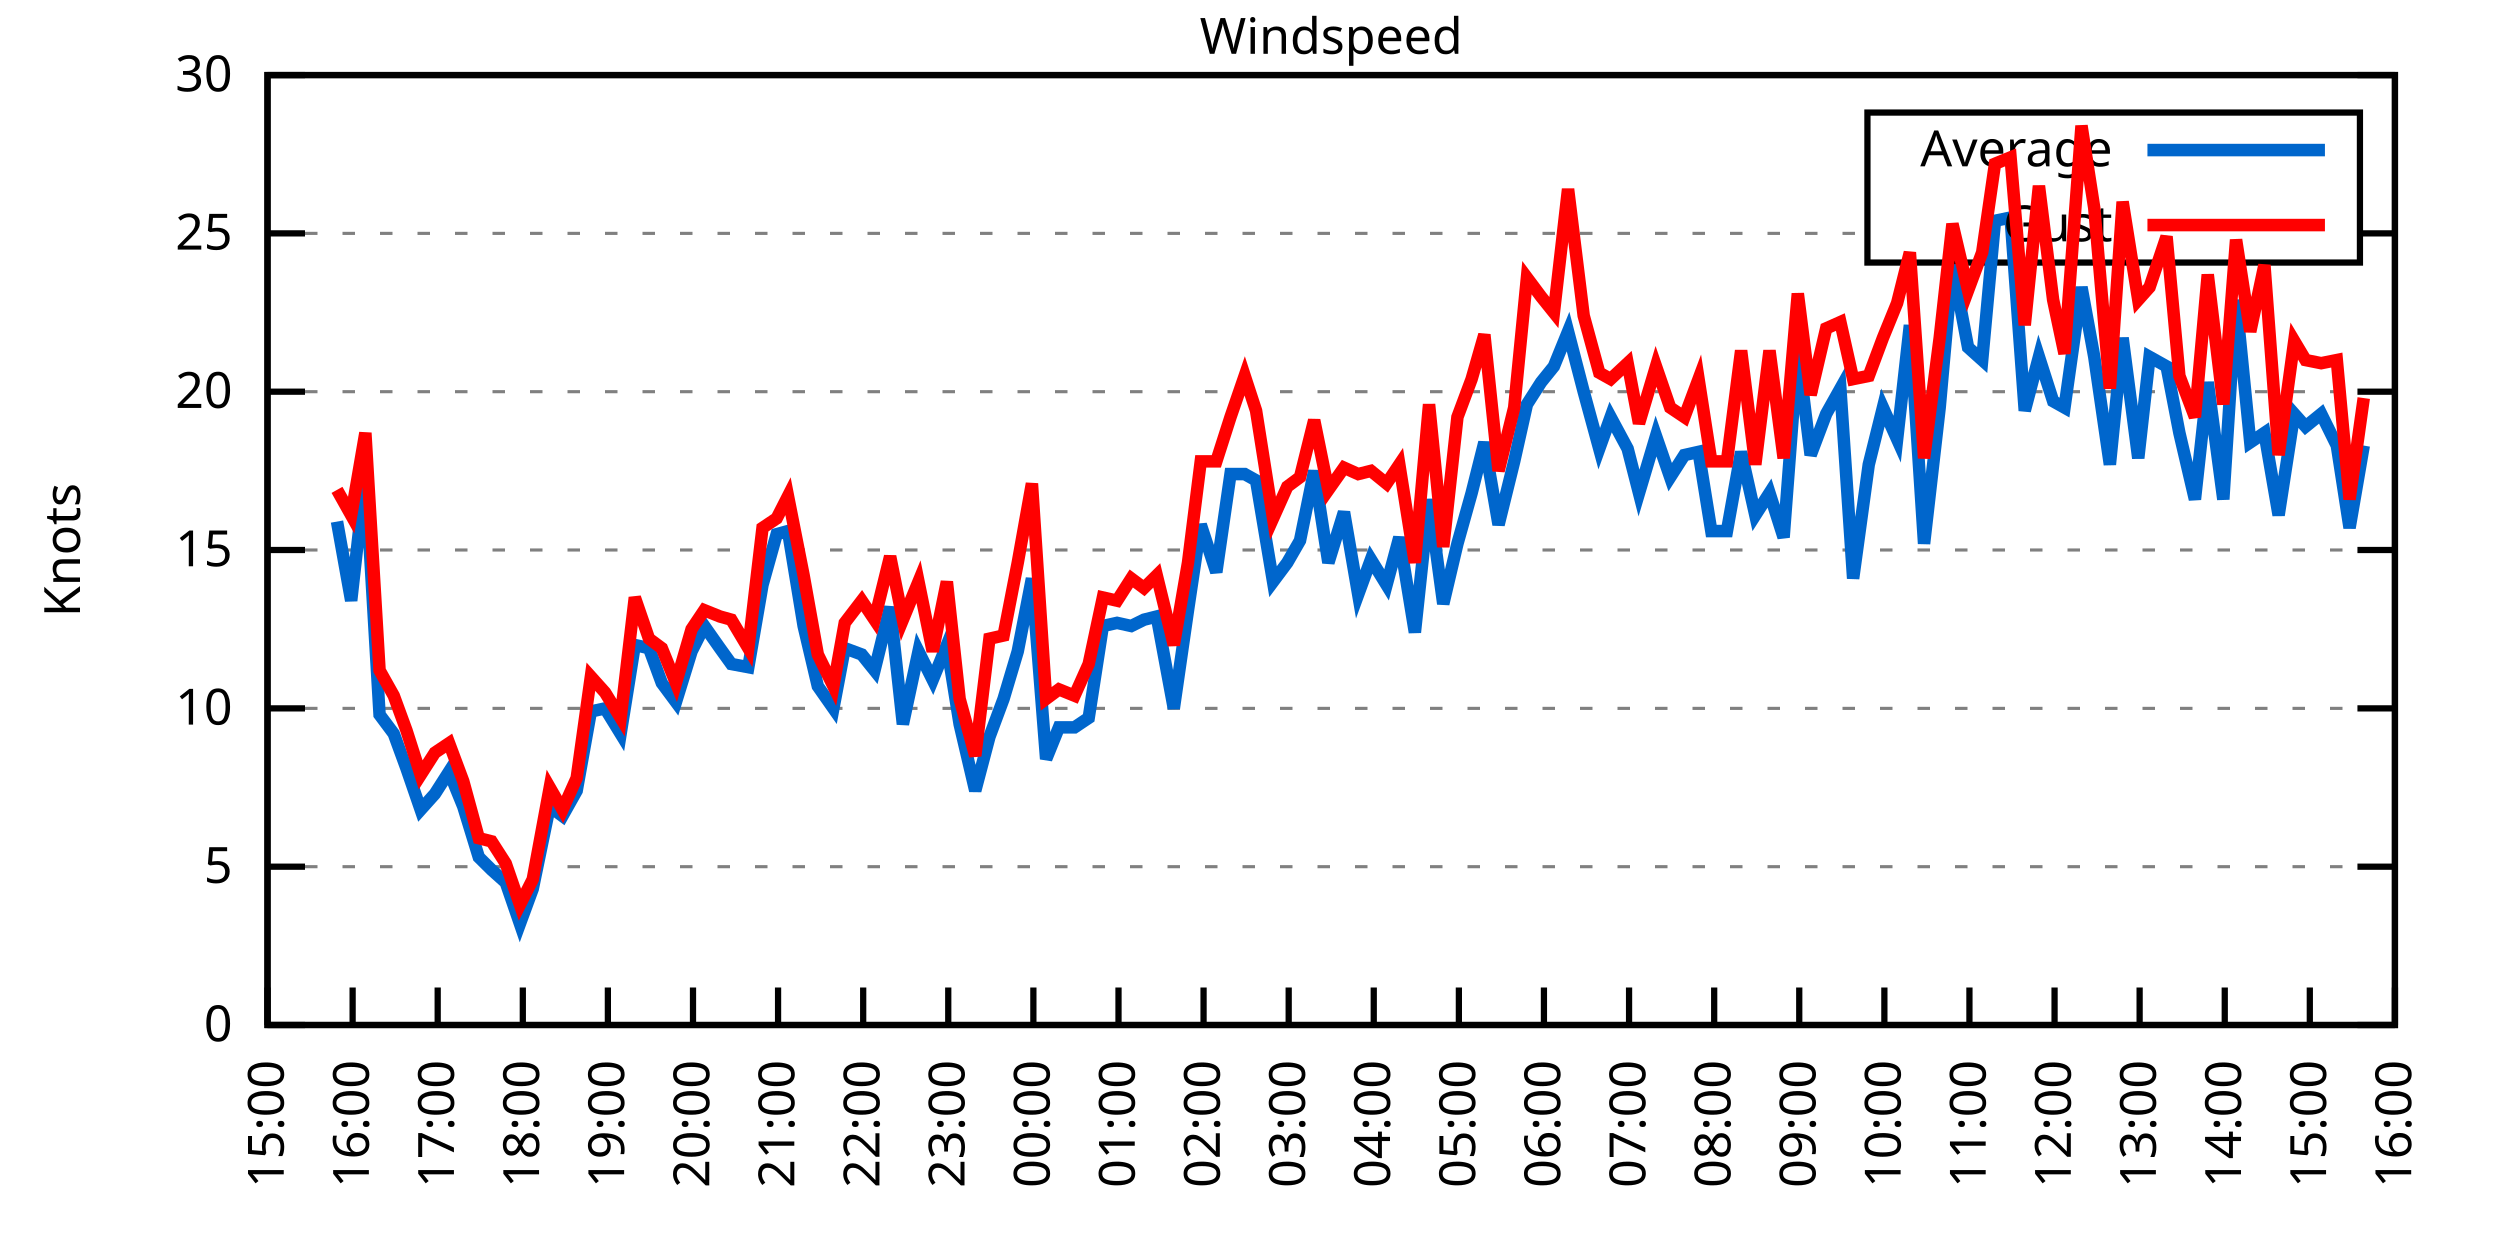
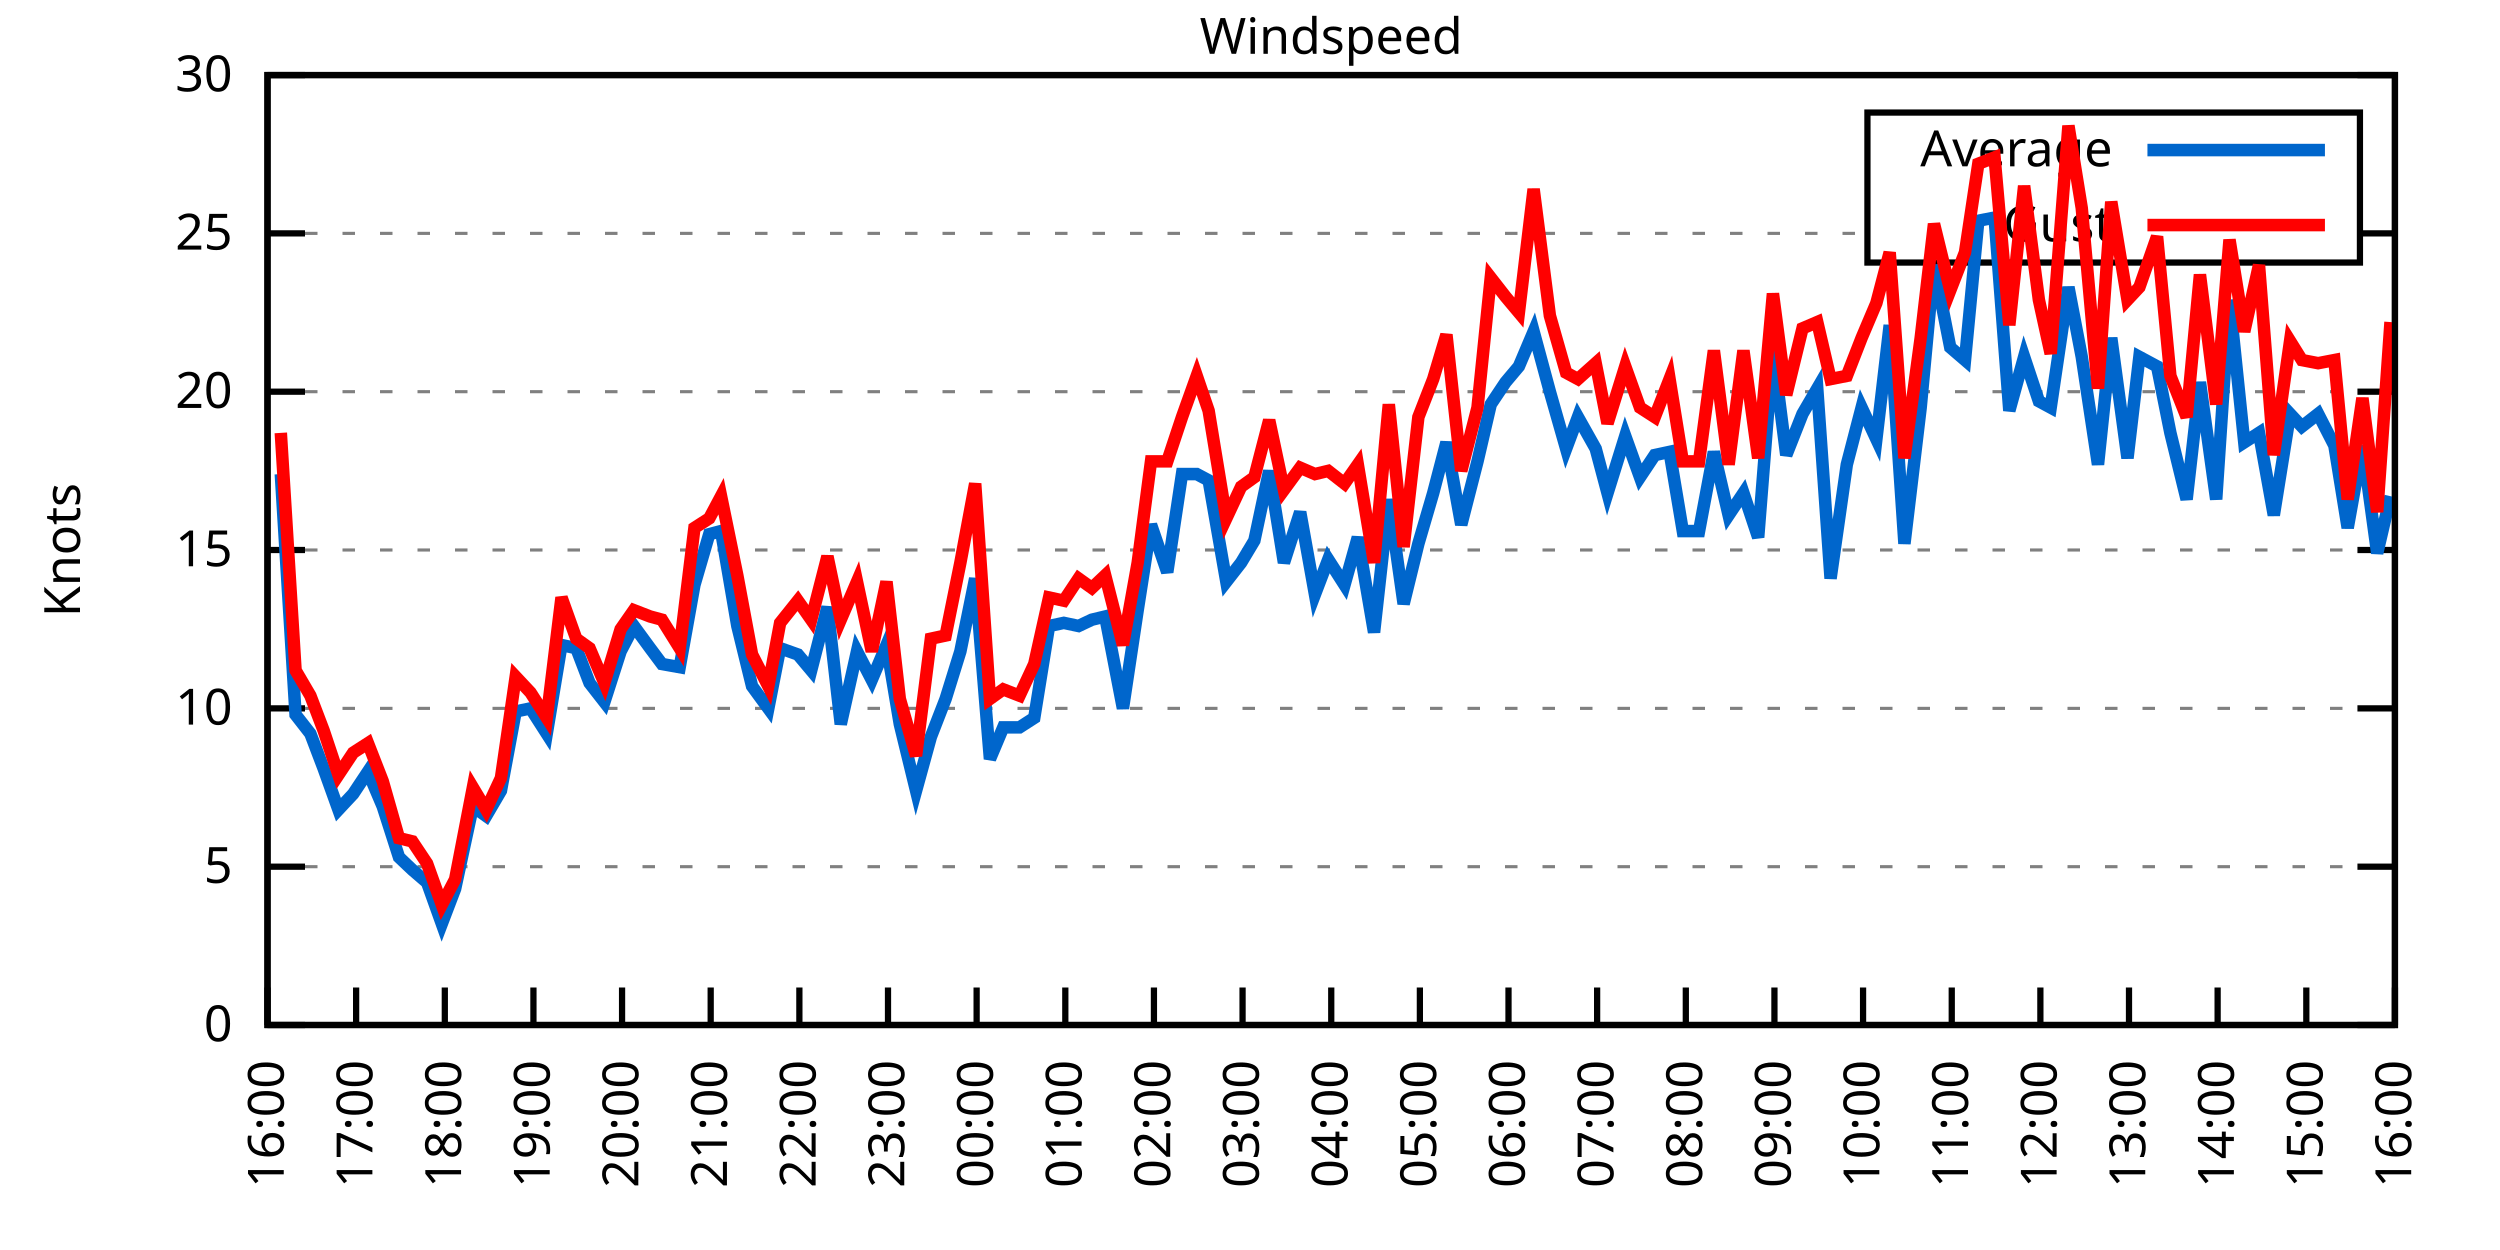
<svg xmlns="http://www.w3.org/2000/svg" xmlns:xlink="http://www.w3.org/1999/xlink" width="400" height="200" viewBox="0 0 400 200">
  <g id="gnuplot_canvas">
    <rect x="0" y="0" width="400" height="200" fill="none" />
    <defs>
      <circle id="gpDot" r="0.5" stroke-width="0.5" stroke="currentColor" />
      <path id="gpPt0" stroke-width="0.333" stroke="currentColor" d="M-1,0 h2 M0,-1 v2" />
      <path id="gpPt1" stroke-width="0.333" stroke="currentColor" d="M-1,-1 L1,1 M1,-1 L-1,1" />
      <path id="gpPt2" stroke-width="0.333" stroke="currentColor" d="M-1,0 L1,0 M0,-1 L0,1 M-1,-1 L1,1 M-1,1 L1,-1" />
      <rect id="gpPt3" stroke-width="0.333" stroke="currentColor" x="-1" y="-1" width="2" height="2" />
      <rect id="gpPt4" stroke-width="0.333" stroke="currentColor" fill="currentColor" x="-1" y="-1" width="2" height="2" />
      <circle id="gpPt5" stroke-width="0.333" stroke="currentColor" cx="0" cy="0" r="1" />
      <use xlink:href="#gpPt5" id="gpPt6" fill="currentColor" stroke="none" />
      <path id="gpPt7" stroke-width="0.333" stroke="currentColor" d="M0,-1.33 L-1.33,0.67 L1.33,0.67 z" />
      <use xlink:href="#gpPt7" id="gpPt8" fill="currentColor" stroke="none" />
      <use xlink:href="#gpPt7" id="gpPt9" stroke="currentColor" transform="rotate(180)" />
      <use xlink:href="#gpPt9" id="gpPt10" fill="currentColor" stroke="none" />
      <use xlink:href="#gpPt3" id="gpPt11" stroke="currentColor" transform="rotate(45)" />
      <use xlink:href="#gpPt11" id="gpPt12" fill="currentColor" stroke="none" />
      <path id="gpPt13" stroke-width="0.333" stroke="currentColor" d="M0,1.330 L1.265,0.411 L0.782,-1.067 L-0.782,-1.076 L-1.265,0.411 z" />
      <use xlink:href="#gpPt13" id="gpPt14" fill="currentColor" stroke="none" />
      <filter id="textbox" filterUnits="objectBoundingBox" x="0" y="0" height="1" width="1">
        <feFlood flood-color="white" flood-opacity="1" result="bgnd" />
        <feComposite in="SourceGraphic" in2="bgnd" operator="atop" />
      </filter>
      <filter id="greybox" filterUnits="objectBoundingBox" x="0" y="0" height="1" width="1">
        <feFlood flood-color="lightgrey" flood-opacity="1" result="grey" />
        <feComposite in="SourceGraphic" in2="grey" operator="atop" />
      </filter>
    </defs>
    <g fill="none" color="white" stroke="currentColor" stroke-width="1.00" stroke-linecap="butt" stroke-linejoin="miter">
</g>
    <g fill="none" color="black" stroke="currentColor" stroke-width="1.00" stroke-linecap="butt" stroke-linejoin="miter">
      <g stroke="none" shape-rendering="crispEdges">
        <polygon fill="rgb(255, 255, 255)" points="42.80,164.00 383.18,164.00 383.18,12.02 42.80,12.02 " />
      </g>
    </g>
    <g fill="none" color="black" stroke="currentColor" stroke-width="1.00" stroke-linecap="butt" stroke-linejoin="miter">
</g>
    <g fill="none" color="black" stroke="black" stroke-width="0.50" stroke-linecap="butt" stroke-linejoin="miter">
</g>
    <g fill="none" color="gray" stroke="currentColor" stroke-width="0.50" stroke-linecap="butt" stroke-linejoin="miter">
      <path stroke="gray" stroke-dasharray="2,4" class="gridline" d="M42.80,164.00 L383.19,164.00  " />
    </g>
    <g fill="none" color="gray" stroke="gray" stroke-width="1.00" stroke-linecap="butt" stroke-linejoin="miter">
</g>
    <g fill="none" color="black" stroke="currentColor" stroke-width="1.00" stroke-linecap="butt" stroke-linejoin="miter">
      <path stroke="black" d="M42.80,164.00 L48.80,164.00 M383.19,164.00 L377.19,164.00  " />
      <g transform="translate(37.20,166.60)" stroke="none" fill="black" font-family="Sans" font-size="8.00" text-anchor="end">
        <text>
          <tspan font-family="Sans"> 0</tspan>
        </text>
      </g>
    </g>
    <g fill="none" color="black" stroke="currentColor" stroke-width="1.00" stroke-linecap="butt" stroke-linejoin="miter">
</g>
    <g fill="none" color="black" stroke="black" stroke-width="0.50" stroke-linecap="butt" stroke-linejoin="miter">
</g>
    <g fill="none" color="gray" stroke="currentColor" stroke-width="0.50" stroke-linecap="butt" stroke-linejoin="miter">
      <path stroke="gray" stroke-dasharray="2,4" class="gridline" d="M42.80,138.67 L383.19,138.67  " />
    </g>
    <g fill="none" color="gray" stroke="gray" stroke-width="1.00" stroke-linecap="butt" stroke-linejoin="miter">
</g>
    <g fill="none" color="black" stroke="currentColor" stroke-width="1.00" stroke-linecap="butt" stroke-linejoin="miter">
      <path stroke="black" d="M42.80,138.67 L48.80,138.67 M383.19,138.67 L377.19,138.67  " />
      <g transform="translate(37.20,141.27)" stroke="none" fill="black" font-family="Sans" font-size="8.00" text-anchor="end">
        <text>
          <tspan font-family="Sans"> 5</tspan>
        </text>
      </g>
    </g>
    <g fill="none" color="black" stroke="currentColor" stroke-width="1.00" stroke-linecap="butt" stroke-linejoin="miter">
</g>
    <g fill="none" color="black" stroke="black" stroke-width="0.50" stroke-linecap="butt" stroke-linejoin="miter">
</g>
    <g fill="none" color="gray" stroke="currentColor" stroke-width="0.50" stroke-linecap="butt" stroke-linejoin="miter">
      <path stroke="gray" stroke-dasharray="2,4" class="gridline" d="M42.80,113.34 L383.19,113.34  " />
    </g>
    <g fill="none" color="gray" stroke="gray" stroke-width="1.00" stroke-linecap="butt" stroke-linejoin="miter">
</g>
    <g fill="none" color="black" stroke="currentColor" stroke-width="1.00" stroke-linecap="butt" stroke-linejoin="miter">
      <path stroke="black" d="M42.80,113.34 L48.80,113.34 M383.19,113.34 L377.19,113.34  " />
      <g transform="translate(37.20,115.94)" stroke="none" fill="black" font-family="Sans" font-size="8.00" text-anchor="end">
        <text>
          <tspan font-family="Sans"> 10</tspan>
        </text>
      </g>
    </g>
    <g fill="none" color="black" stroke="currentColor" stroke-width="1.00" stroke-linecap="butt" stroke-linejoin="miter">
</g>
    <g fill="none" color="black" stroke="black" stroke-width="0.50" stroke-linecap="butt" stroke-linejoin="miter">
</g>
    <g fill="none" color="gray" stroke="currentColor" stroke-width="0.50" stroke-linecap="butt" stroke-linejoin="miter">
      <path stroke="gray" stroke-dasharray="2,4" class="gridline" d="M42.80,88.00 L383.19,88.00  " />
    </g>
    <g fill="none" color="gray" stroke="gray" stroke-width="1.00" stroke-linecap="butt" stroke-linejoin="miter">
</g>
    <g fill="none" color="black" stroke="currentColor" stroke-width="1.00" stroke-linecap="butt" stroke-linejoin="miter">
      <path stroke="black" d="M42.80,88.00 L48.80,88.00 M383.19,88.00 L377.19,88.00  " />
      <g transform="translate(37.20,90.60)" stroke="none" fill="black" font-family="Sans" font-size="8.00" text-anchor="end">
        <text>
          <tspan font-family="Sans"> 15</tspan>
        </text>
      </g>
    </g>
    <g fill="none" color="black" stroke="currentColor" stroke-width="1.00" stroke-linecap="butt" stroke-linejoin="miter">
</g>
    <g fill="none" color="black" stroke="black" stroke-width="0.50" stroke-linecap="butt" stroke-linejoin="miter">
</g>
    <g fill="none" color="gray" stroke="currentColor" stroke-width="0.50" stroke-linecap="butt" stroke-linejoin="miter">
      <path stroke="gray" stroke-dasharray="2,4" class="gridline" d="M42.80,62.67 L383.19,62.67  " />
    </g>
    <g fill="none" color="gray" stroke="gray" stroke-width="1.00" stroke-linecap="butt" stroke-linejoin="miter">
</g>
    <g fill="none" color="black" stroke="currentColor" stroke-width="1.00" stroke-linecap="butt" stroke-linejoin="miter">
      <path stroke="black" d="M42.80,62.67 L48.80,62.67 M383.19,62.67 L377.19,62.67  " />
      <g transform="translate(37.20,65.27)" stroke="none" fill="black" font-family="Sans" font-size="8.00" text-anchor="end">
        <text>
          <tspan font-family="Sans"> 20</tspan>
        </text>
      </g>
    </g>
    <g fill="none" color="black" stroke="currentColor" stroke-width="1.00" stroke-linecap="butt" stroke-linejoin="miter">
</g>
    <g fill="none" color="black" stroke="black" stroke-width="0.50" stroke-linecap="butt" stroke-linejoin="miter">
</g>
    <g fill="none" color="gray" stroke="currentColor" stroke-width="0.50" stroke-linecap="butt" stroke-linejoin="miter">
      <path stroke="gray" stroke-dasharray="2,4" class="gridline" d="M42.80,37.34 L298.79,37.34 M377.59,37.34 L383.19,37.34  " />
    </g>
    <g fill="none" color="gray" stroke="gray" stroke-width="1.00" stroke-linecap="butt" stroke-linejoin="miter">
</g>
    <g fill="none" color="black" stroke="currentColor" stroke-width="1.00" stroke-linecap="butt" stroke-linejoin="miter">
      <path stroke="black" d="M42.80,37.34 L48.80,37.34 M383.19,37.34 L377.19,37.34  " />
      <g transform="translate(37.20,39.94)" stroke="none" fill="black" font-family="Sans" font-size="8.00" text-anchor="end">
        <text>
          <tspan font-family="Sans"> 25</tspan>
        </text>
      </g>
    </g>
    <g fill="none" color="black" stroke="currentColor" stroke-width="1.00" stroke-linecap="butt" stroke-linejoin="miter">
</g>
    <g fill="none" color="black" stroke="black" stroke-width="0.50" stroke-linecap="butt" stroke-linejoin="miter">
</g>
    <g fill="none" color="gray" stroke="currentColor" stroke-width="0.50" stroke-linecap="butt" stroke-linejoin="miter">
      <path stroke="gray" stroke-dasharray="2,4" class="gridline" d="M42.80,12.01 L383.19,12.01  " />
    </g>
    <g fill="none" color="gray" stroke="gray" stroke-width="1.00" stroke-linecap="butt" stroke-linejoin="miter">
</g>
    <g fill="none" color="black" stroke="currentColor" stroke-width="1.00" stroke-linecap="butt" stroke-linejoin="miter">
      <path stroke="black" d="M42.80,12.01 L48.80,12.01 M383.19,12.01 L377.19,12.01  " />
      <g transform="translate(37.20,14.61)" stroke="none" fill="black" font-family="Sans" font-size="8.00" text-anchor="end">
        <text>
          <tspan font-family="Sans"> 30</tspan>
        </text>
      </g>
    </g>
    <g fill="none" color="black" stroke="currentColor" stroke-width="1.00" stroke-linecap="butt" stroke-linejoin="miter">
      <path stroke="black" d="M42.80,164.00 L42.80,158.00  " />
      <g transform="translate(45.40,169.60) rotate(270.00)" stroke="none" fill="black" font-family="Sans" font-size="8.00" text-anchor="end">
        <text>
-           <tspan font-family="Sans">15:00</tspan>
-         </text>
-       </g>
-     </g>
-     <g fill="none" color="black" stroke="currentColor" stroke-width="1.00" stroke-linecap="butt" stroke-linejoin="miter">
-       <path stroke="black" d="M56.42,164.00 L56.42,158.00  " />
-       <g transform="translate(59.02,169.60) rotate(270.00)" stroke="none" fill="black" font-family="Sans" font-size="8.00" text-anchor="end">
-         <text>
          <tspan font-family="Sans">16:00</tspan>
        </text>
      </g>
    </g>
    <g fill="none" color="black" stroke="currentColor" stroke-width="1.00" stroke-linecap="butt" stroke-linejoin="miter">
-       <path stroke="black" d="M70.03,164.00 L70.03,158.00  " />
-       <g transform="translate(72.63,169.60) rotate(270.00)" stroke="none" fill="black" font-family="Sans" font-size="8.00" text-anchor="end">
+       <path stroke="black" d="M56.98,164.00 L56.98,158.00  " />
+       <g transform="translate(59.58,169.60) rotate(270.00)" stroke="none" fill="black" font-family="Sans" font-size="8.00" text-anchor="end">
        <text>
          <tspan font-family="Sans">17:00</tspan>
        </text>
      </g>
    </g>
    <g fill="none" color="black" stroke="currentColor" stroke-width="1.00" stroke-linecap="butt" stroke-linejoin="miter">
-       <path stroke="black" d="M83.65,164.00 L83.65,158.00  " />
-       <g transform="translate(86.25,169.60) rotate(270.00)" stroke="none" fill="black" font-family="Sans" font-size="8.00" text-anchor="end">
+       <path stroke="black" d="M71.17,164.00 L71.17,158.00  " />
+       <g transform="translate(73.77,169.60) rotate(270.00)" stroke="none" fill="black" font-family="Sans" font-size="8.00" text-anchor="end">
        <text>
          <tspan font-family="Sans">18:00</tspan>
        </text>
      </g>
    </g>
    <g fill="none" color="black" stroke="currentColor" stroke-width="1.00" stroke-linecap="butt" stroke-linejoin="miter">
-       <path stroke="black" d="M97.26,164.00 L97.26,158.00  " />
-       <g transform="translate(99.86,169.60) rotate(270.00)" stroke="none" fill="black" font-family="Sans" font-size="8.00" text-anchor="end">
+       <path stroke="black" d="M85.35,164.00 L85.35,158.00  " />
+       <g transform="translate(87.95,169.60) rotate(270.00)" stroke="none" fill="black" font-family="Sans" font-size="8.00" text-anchor="end">
        <text>
          <tspan font-family="Sans">19:00</tspan>
        </text>
      </g>
    </g>
    <g fill="none" color="black" stroke="currentColor" stroke-width="1.00" stroke-linecap="butt" stroke-linejoin="miter">
-       <path stroke="black" d="M110.88,164.00 L110.88,158.00  " />
-       <g transform="translate(113.48,169.60) rotate(270.00)" stroke="none" fill="black" font-family="Sans" font-size="8.00" text-anchor="end">
+       <path stroke="black" d="M99.53,164.00 L99.53,158.00  " />
+       <g transform="translate(102.13,169.60) rotate(270.00)" stroke="none" fill="black" font-family="Sans" font-size="8.00" text-anchor="end">
        <text>
          <tspan font-family="Sans">20:00</tspan>
        </text>
      </g>
    </g>
    <g fill="none" color="black" stroke="currentColor" stroke-width="1.00" stroke-linecap="butt" stroke-linejoin="miter">
-       <path stroke="black" d="M124.49,164.00 L124.49,158.00  " />
-       <g transform="translate(127.09,169.60) rotate(270.00)" stroke="none" fill="black" font-family="Sans" font-size="8.00" text-anchor="end">
+       <path stroke="black" d="M113.71,164.00 L113.71,158.00  " />
+       <g transform="translate(116.31,169.60) rotate(270.00)" stroke="none" fill="black" font-family="Sans" font-size="8.00" text-anchor="end">
        <text>
          <tspan font-family="Sans">21:00</tspan>
        </text>
      </g>
    </g>
    <g fill="none" color="black" stroke="currentColor" stroke-width="1.00" stroke-linecap="butt" stroke-linejoin="miter">
-       <path stroke="black" d="M138.11,164.00 L138.11,158.00  " />
-       <g transform="translate(140.71,169.60) rotate(270.00)" stroke="none" fill="black" font-family="Sans" font-size="8.00" text-anchor="end">
+       <path stroke="black" d="M127.90,164.00 L127.90,158.00  " />
+       <g transform="translate(130.50,169.60) rotate(270.00)" stroke="none" fill="black" font-family="Sans" font-size="8.00" text-anchor="end">
        <text>
          <tspan font-family="Sans">22:00</tspan>
        </text>
      </g>
    </g>
    <g fill="none" color="black" stroke="currentColor" stroke-width="1.00" stroke-linecap="butt" stroke-linejoin="miter">
-       <path stroke="black" d="M151.72,164.00 L151.72,158.00  " />
-       <g transform="translate(154.32,169.60) rotate(270.00)" stroke="none" fill="black" font-family="Sans" font-size="8.00" text-anchor="end">
+       <path stroke="black" d="M142.08,164.00 L142.08,158.00  " />
+       <g transform="translate(144.68,169.60) rotate(270.00)" stroke="none" fill="black" font-family="Sans" font-size="8.00" text-anchor="end">
        <text>
          <tspan font-family="Sans">23:00</tspan>
        </text>
      </g>
    </g>
    <g fill="none" color="black" stroke="currentColor" stroke-width="1.00" stroke-linecap="butt" stroke-linejoin="miter">
-       <path stroke="black" d="M165.34,164.00 L165.34,158.00  " />
-       <g transform="translate(167.94,169.60) rotate(270.00)" stroke="none" fill="black" font-family="Sans" font-size="8.00" text-anchor="end">
+       <path stroke="black" d="M156.26,164.00 L156.26,158.00  " />
+       <g transform="translate(158.86,169.60) rotate(270.00)" stroke="none" fill="black" font-family="Sans" font-size="8.00" text-anchor="end">
        <text>
          <tspan font-family="Sans">00:00</tspan>
        </text>
      </g>
    </g>
    <g fill="none" color="black" stroke="currentColor" stroke-width="1.00" stroke-linecap="butt" stroke-linejoin="miter">
-       <path stroke="black" d="M178.96,164.00 L178.96,158.00  " />
-       <g transform="translate(181.56,169.60) rotate(270.00)" stroke="none" fill="black" font-family="Sans" font-size="8.00" text-anchor="end">
+       <path stroke="black" d="M170.45,164.00 L170.45,158.00  " />
+       <g transform="translate(173.05,169.60) rotate(270.00)" stroke="none" fill="black" font-family="Sans" font-size="8.00" text-anchor="end">
        <text>
          <tspan font-family="Sans">01:00</tspan>
        </text>
      </g>
    </g>
    <g fill="none" color="black" stroke="currentColor" stroke-width="1.00" stroke-linecap="butt" stroke-linejoin="miter">
-       <path stroke="black" d="M192.57,164.00 L192.57,158.00  " />
-       <g transform="translate(195.17,169.60) rotate(270.00)" stroke="none" fill="black" font-family="Sans" font-size="8.00" text-anchor="end">
+       <path stroke="black" d="M184.63,164.00 L184.63,158.00  " />
+       <g transform="translate(187.23,169.60) rotate(270.00)" stroke="none" fill="black" font-family="Sans" font-size="8.00" text-anchor="end">
        <text>
          <tspan font-family="Sans">02:00</tspan>
        </text>
      </g>
    </g>
    <g fill="none" color="black" stroke="currentColor" stroke-width="1.00" stroke-linecap="butt" stroke-linejoin="miter">
-       <path stroke="black" d="M206.19,164.00 L206.19,158.00  " />
-       <g transform="translate(208.79,169.60) rotate(270.00)" stroke="none" fill="black" font-family="Sans" font-size="8.00" text-anchor="end">
+       <path stroke="black" d="M198.81,164.00 L198.81,158.00  " />
+       <g transform="translate(201.41,169.60) rotate(270.00)" stroke="none" fill="black" font-family="Sans" font-size="8.00" text-anchor="end">
        <text>
          <tspan font-family="Sans">03:00</tspan>
        </text>
      </g>
    </g>
    <g fill="none" color="black" stroke="currentColor" stroke-width="1.00" stroke-linecap="butt" stroke-linejoin="miter">
-       <path stroke="black" d="M219.80,164.00 L219.80,158.00  " />
-       <g transform="translate(222.40,169.60) rotate(270.00)" stroke="none" fill="black" font-family="Sans" font-size="8.00" text-anchor="end">
+       <path stroke="black" d="M213.00,164.00 L213.00,158.00  " />
+       <g transform="translate(215.60,169.60) rotate(270.00)" stroke="none" fill="black" font-family="Sans" font-size="8.00" text-anchor="end">
        <text>
          <tspan font-family="Sans">04:00</tspan>
        </text>
      </g>
    </g>
    <g fill="none" color="black" stroke="currentColor" stroke-width="1.00" stroke-linecap="butt" stroke-linejoin="miter">
-       <path stroke="black" d="M233.42,164.00 L233.42,158.00  " />
-       <g transform="translate(236.02,169.60) rotate(270.00)" stroke="none" fill="black" font-family="Sans" font-size="8.00" text-anchor="end">
+       <path stroke="black" d="M227.18,164.00 L227.18,158.00  " />
+       <g transform="translate(229.78,169.60) rotate(270.00)" stroke="none" fill="black" font-family="Sans" font-size="8.00" text-anchor="end">
        <text>
          <tspan font-family="Sans">05:00</tspan>
        </text>
      </g>
    </g>
    <g fill="none" color="black" stroke="currentColor" stroke-width="1.00" stroke-linecap="butt" stroke-linejoin="miter">
-       <path stroke="black" d="M247.03,164.00 L247.03,158.00  " />
-       <g transform="translate(249.63,169.60) rotate(270.00)" stroke="none" fill="black" font-family="Sans" font-size="8.00" text-anchor="end">
+       <path stroke="black" d="M241.36,164.00 L241.36,158.00  " />
+       <g transform="translate(243.96,169.60) rotate(270.00)" stroke="none" fill="black" font-family="Sans" font-size="8.00" text-anchor="end">
        <text>
          <tspan font-family="Sans">06:00</tspan>
        </text>
      </g>
    </g>
    <g fill="none" color="black" stroke="currentColor" stroke-width="1.00" stroke-linecap="butt" stroke-linejoin="miter">
-       <path stroke="black" d="M260.65,164.00 L260.65,158.00  " />
-       <g transform="translate(263.25,169.60) rotate(270.00)" stroke="none" fill="black" font-family="Sans" font-size="8.00" text-anchor="end">
+       <path stroke="black" d="M255.54,164.00 L255.54,158.00  " />
+       <g transform="translate(258.14,169.60) rotate(270.00)" stroke="none" fill="black" font-family="Sans" font-size="8.00" text-anchor="end">
        <text>
          <tspan font-family="Sans">07:00</tspan>
        </text>
      </g>
    </g>
    <g fill="none" color="black" stroke="currentColor" stroke-width="1.00" stroke-linecap="butt" stroke-linejoin="miter">
-       <path stroke="black" d="M274.27,164.00 L274.27,158.00  " />
-       <g transform="translate(276.87,169.60) rotate(270.00)" stroke="none" fill="black" font-family="Sans" font-size="8.00" text-anchor="end">
+       <path stroke="black" d="M269.73,164.00 L269.73,158.00  " />
+       <g transform="translate(272.33,169.60) rotate(270.00)" stroke="none" fill="black" font-family="Sans" font-size="8.00" text-anchor="end">
        <text>
          <tspan font-family="Sans">08:00</tspan>
        </text>
      </g>
    </g>
    <g fill="none" color="black" stroke="currentColor" stroke-width="1.00" stroke-linecap="butt" stroke-linejoin="miter">
-       <path stroke="black" d="M287.88,164.00 L287.88,158.00  " />
-       <g transform="translate(290.48,169.60) rotate(270.00)" stroke="none" fill="black" font-family="Sans" font-size="8.00" text-anchor="end">
+       <path stroke="black" d="M283.91,164.00 L283.91,158.00  " />
+       <g transform="translate(286.51,169.60) rotate(270.00)" stroke="none" fill="black" font-family="Sans" font-size="8.00" text-anchor="end">
        <text>
          <tspan font-family="Sans">09:00</tspan>
        </text>
      </g>
    </g>
    <g fill="none" color="black" stroke="currentColor" stroke-width="1.00" stroke-linecap="butt" stroke-linejoin="miter">
-       <path stroke="black" d="M301.50,164.00 L301.50,158.00  " />
-       <g transform="translate(304.10,169.60) rotate(270.00)" stroke="none" fill="black" font-family="Sans" font-size="8.00" text-anchor="end">
+       <path stroke="black" d="M298.09,164.00 L298.09,158.00  " />
+       <g transform="translate(300.69,169.60) rotate(270.00)" stroke="none" fill="black" font-family="Sans" font-size="8.00" text-anchor="end">
        <text>
          <tspan font-family="Sans">10:00</tspan>
        </text>
      </g>
    </g>
    <g fill="none" color="black" stroke="currentColor" stroke-width="1.00" stroke-linecap="butt" stroke-linejoin="miter">
-       <path stroke="black" d="M315.11,164.00 L315.11,158.00  " />
-       <g transform="translate(317.71,169.60) rotate(270.00)" stroke="none" fill="black" font-family="Sans" font-size="8.00" text-anchor="end">
+       <path stroke="black" d="M312.28,164.00 L312.28,158.00  " />
+       <g transform="translate(314.88,169.60) rotate(270.00)" stroke="none" fill="black" font-family="Sans" font-size="8.00" text-anchor="end">
        <text>
          <tspan font-family="Sans">11:00</tspan>
        </text>
      </g>
    </g>
    <g fill="none" color="black" stroke="currentColor" stroke-width="1.00" stroke-linecap="butt" stroke-linejoin="miter">
-       <path stroke="black" d="M328.73,164.00 L328.73,158.00  " />
-       <g transform="translate(331.33,169.60) rotate(270.00)" stroke="none" fill="black" font-family="Sans" font-size="8.00" text-anchor="end">
+       <path stroke="black" d="M326.46,164.00 L326.46,158.00  " />
+       <g transform="translate(329.06,169.60) rotate(270.00)" stroke="none" fill="black" font-family="Sans" font-size="8.00" text-anchor="end">
        <text>
          <tspan font-family="Sans">12:00</tspan>
        </text>
      </g>
    </g>
    <g fill="none" color="black" stroke="currentColor" stroke-width="1.00" stroke-linecap="butt" stroke-linejoin="miter">
-       <path stroke="black" d="M342.34,164.00 L342.34,158.00  " />
-       <g transform="translate(344.94,169.60) rotate(270.00)" stroke="none" fill="black" font-family="Sans" font-size="8.00" text-anchor="end">
+       <path stroke="black" d="M340.64,164.00 L340.64,158.00  " />
+       <g transform="translate(343.24,169.60) rotate(270.00)" stroke="none" fill="black" font-family="Sans" font-size="8.00" text-anchor="end">
        <text>
          <tspan font-family="Sans">13:00</tspan>
        </text>
      </g>
    </g>
    <g fill="none" color="black" stroke="currentColor" stroke-width="1.00" stroke-linecap="butt" stroke-linejoin="miter">
-       <path stroke="black" d="M355.96,164.00 L355.96,158.00  " />
-       <g transform="translate(358.56,169.60) rotate(270.00)" stroke="none" fill="black" font-family="Sans" font-size="8.00" text-anchor="end">
+       <path stroke="black" d="M354.82,164.00 L354.82,158.00  " />
+       <g transform="translate(357.42,169.60) rotate(270.00)" stroke="none" fill="black" font-family="Sans" font-size="8.00" text-anchor="end">
        <text>
          <tspan font-family="Sans">14:00</tspan>
        </text>
      </g>
    </g>
    <g fill="none" color="black" stroke="currentColor" stroke-width="1.00" stroke-linecap="butt" stroke-linejoin="miter">
-       <path stroke="black" d="M369.57,164.00 L369.57,158.00  " />
-       <g transform="translate(372.17,169.60) rotate(270.00)" stroke="none" fill="black" font-family="Sans" font-size="8.00" text-anchor="end">
+       <path stroke="black" d="M369.01,164.00 L369.01,158.00  " />
+       <g transform="translate(371.61,169.60) rotate(270.00)" stroke="none" fill="black" font-family="Sans" font-size="8.00" text-anchor="end">
        <text>
          <tspan font-family="Sans">15:00</tspan>
        </text>
      </g>
    </g>
    <g fill="none" color="black" stroke="currentColor" stroke-width="1.00" stroke-linecap="butt" stroke-linejoin="miter">
      <path stroke="black" d="M383.19,164.00 L383.19,158.00  " />
      <g transform="translate(385.79,169.60) rotate(270.00)" stroke="none" fill="black" font-family="Sans" font-size="8.00" text-anchor="end">
        <text>
          <tspan font-family="Sans">16:00</tspan>
        </text>
      </g>
    </g>
    <g fill="none" color="black" stroke="currentColor" stroke-width="1.00" stroke-linecap="butt" stroke-linejoin="miter">
</g>
    <g fill="none" color="black" stroke="currentColor" stroke-width="1.00" stroke-linecap="butt" stroke-linejoin="miter">
      <path stroke="black" d="M42.80,12.01 L42.80,164.00 L383.19,164.00 L383.19,12.01 L42.80,12.01 Z  " />
    </g>
    <g fill="none" color="black" stroke="currentColor" stroke-width="1.00" stroke-linecap="butt" stroke-linejoin="miter">
</g>
    <g fill="none" color="black" stroke="currentColor" stroke-width="1.00" stroke-linecap="butt" stroke-linejoin="miter">
      <path stroke="black" d="M298.79,42.01 L298.79,18.01 L377.59,18.01 L377.59,42.01 L298.79,42.01 Z  " />
    </g>
    <g id="Windspeed_plot_1">
      <g fill="none" color="white" stroke="black" stroke-width="2.00" stroke-linecap="butt" stroke-linejoin="miter">
</g>
      <g fill="none" color="black" stroke="currentColor" stroke-width="2.00" stroke-linecap="butt" stroke-linejoin="miter">
        <g transform="translate(337.99,26.61)" stroke="none" fill="black" font-family="Sans" font-size="8.00" text-anchor="end">
          <text>
            <tspan font-family="Sans">Average</tspan>
          </text>
        </g>
      </g>
      <g fill="none" color="black" stroke="currentColor" stroke-width="2.00" stroke-linecap="butt" stroke-linejoin="miter">
-         <path stroke="rgb(  0, 102, 204)" d="M343.59,24.01 L371.99,24.01 M53.92,83.45 L56.19,96.11 L58.46,75.85 L60.73,114.35 L63.00,117.39 L65.04,122.96   L67.31,129.55 L69.58,127.02 L71.85,123.47 L74.12,129.04 L76.61,137.15 L78.65,139.17 L80.92,141.20 L83.19,147.79   L85.24,142.21 L87.96,129.04 L90.00,130.56 L92.27,126.51 L94.54,113.84 L96.81,113.34 L99.30,117.39 L101.57,103.20   L103.84,103.71 L105.89,109.28 L108.15,112.32 L110.65,104.22 L112.69,100.16 L115.19,103.71 L117.01,106.24 L119.73,106.75   L122.00,93.58 L124.27,85.47 L126.08,84.97 L128.58,100.16 L130.85,109.79 L133.34,113.34 L135.16,103.71 L137.88,104.72   L139.92,107.26 L142.42,97.12 L144.46,115.87 L146.96,104.22 L149.23,108.78 L151.50,103.20 L153.54,115.87 L156.04,126.51   L158.31,117.90 L160.57,111.82 L162.84,104.22 L165.11,92.56 L167.38,121.44 L169.43,116.38 L171.92,116.38 L174.19,114.86   L176.46,100.16 L178.73,99.66 L181.00,100.16 L183.04,99.15 L185.08,98.64 L187.81,113.34 L190.08,97.63 L192.12,83.95   L194.61,91.55 L196.88,75.85 L199.15,75.85 L200.97,76.86 L203.69,93.07 L205.96,90.03 L208.00,86.49 L210.27,75.34   L212.54,90.03 L215.04,81.93 L217.31,95.10 L219.35,89.52 L221.85,93.58 L223.89,85.98 L226.38,101.18 L228.65,79.90   L230.92,96.62 L233.19,86.99 L235.46,78.89 L237.50,70.78 L239.77,83.95 L242.27,73.82 L244.31,64.70 L246.58,61.15   L248.62,58.62 L250.89,53.05 L253.39,62.67 L255.88,71.79 L257.70,66.73 L260.42,71.79 L262.24,78.89 L264.96,69.77   L267.23,76.35 L269.50,72.81 L271.77,72.30 L273.81,84.97 L276.31,84.97 L278.58,72.30 L280.85,82.43 L283.12,78.89   L285.38,85.98 L287.65,56.09 L289.70,72.81 L292.19,66.22 L294.46,62.17 L296.50,92.56 L299.00,74.33 L301.27,65.21   L303.54,70.27 L305.58,52.03 L307.85,86.99 L310.35,65.21 L312.39,42.41 L314.89,55.58 L317.15,57.61 L319.20,35.32   L321.69,34.81 L323.96,65.71 L326.23,57.10 L328.50,64.19 L330.32,65.21 L333.04,45.95 L335.08,57.10 L337.58,74.33   L339.62,54.06 L342.12,73.31 L343.93,57.10 L346.65,58.62 L348.70,69.26 L351.19,79.90 L353.24,61.15 L355.73,79.90   L357.77,47.98 L360.04,70.78 L362.31,69.26 L364.58,82.43 L367.08,66.22 L368.89,68.25 L371.39,66.22 L373.89,71.29   L375.93,84.46 L378.20,71.29  " />
+         <path stroke="rgb(  0, 102, 204)" d="M343.59,24.01 L371.99,24.01 M44.93,75.85 L47.29,114.35 L49.66,117.39 L51.78,122.96 L54.15,129.55 L56.51,127.02   L58.87,123.47 L61.24,129.04 L63.84,137.15 L65.97,139.17 L68.33,141.20 L70.69,147.79 L72.82,142.21 L75.66,129.04   L77.78,130.56 L80.15,126.51 L82.51,113.84 L84.88,113.34 L87.48,117.39 L89.84,103.20 L92.20,103.71 L94.33,109.28   L96.70,112.32 L99.30,104.22 L101.42,100.16 L104.02,103.71 L105.91,106.24 L108.75,106.75 L111.11,93.58 L113.48,85.47   L115.37,84.97 L117.97,100.16 L120.33,109.79 L122.93,113.34 L124.82,103.71 L127.66,104.72 L129.79,107.26 L132.39,97.12   L134.52,115.87 L137.12,104.22 L139.48,108.78 L141.84,103.20 L143.97,115.87 L146.57,126.51 L148.94,117.90 L151.30,111.82   L153.66,104.22 L156.03,92.56 L158.39,121.44 L160.52,116.38 L163.12,116.38 L165.48,114.86 L167.85,100.16 L170.21,99.66   L172.57,100.16 L174.70,99.15 L176.83,98.64 L179.67,113.34 L182.03,97.63 L184.16,83.95 L186.76,91.55 L189.12,75.85   L191.48,75.85 L193.38,76.86 L196.21,93.07 L198.58,90.03 L200.70,86.49 L203.07,75.34 L205.43,90.03 L208.03,81.93   L210.39,95.10 L212.52,89.52 L215.12,93.58 L217.25,85.98 L219.85,101.18 L222.21,79.90 L224.58,96.62 L226.94,86.99   L229.31,78.89 L231.43,70.78 L233.80,83.95 L236.40,73.82 L238.52,64.70 L240.89,61.15 L243.02,58.62 L245.38,53.05   L247.98,62.67 L250.58,71.79 L252.47,66.73 L255.31,71.79 L257.20,78.89 L260.04,69.77 L262.40,76.35 L264.76,72.81   L267.13,72.30 L269.25,84.97 L271.85,84.97 L274.22,72.30 L276.58,82.43 L278.95,78.89 L281.31,85.98 L283.67,56.09   L285.80,72.81 L288.40,66.22 L290.76,62.17 L292.89,92.56 L295.49,74.33 L297.86,65.21 L300.22,70.27 L302.35,52.03   L304.71,86.99 L307.31,65.21 L309.44,42.41 L312.04,55.58 L314.40,57.61 L316.53,35.32 L319.13,34.81 L321.49,65.71   L323.86,57.10 L326.22,64.19 L328.11,65.21 L330.95,45.95 L333.08,57.10 L335.68,74.33 L337.80,54.06 L340.40,73.31   L342.30,57.10 L345.13,58.62 L347.26,69.26 L349.86,79.90 L351.99,61.15 L354.59,79.90 L356.72,47.98 L359.08,70.78   L361.44,69.26 L363.81,82.43 L366.41,66.22 L368.30,68.25 L370.90,66.22 L373.50,71.29 L375.63,84.46 L377.99,71.29   L380.35,88.51 L382.48,79.39  " />
      </g>
    </g>
    <g id="Windspeed_plot_2">
      <g fill="none" color="black" stroke="currentColor" stroke-width="2.00" stroke-linecap="butt" stroke-linejoin="miter">
        <g transform="translate(337.99,38.61)" stroke="none" fill="black" font-family="Sans" font-size="8.00" text-anchor="end">
          <text>
            <tspan font-family="Sans">Gust</tspan>
          </text>
        </g>
      </g>
      <g fill="none" color="black" stroke="currentColor" stroke-width="2.00" stroke-linecap="butt" stroke-linejoin="miter">
-         <path stroke="rgb(255,   0,   0)" d="M343.59,36.01 L371.99,36.01 M53.92,78.38 L56.19,82.43 L58.46,69.26 L60.73,107.26 L63.00,111.31 L65.04,116.88   L67.31,123.98 L69.58,120.43 L71.85,118.91 L74.12,124.99 L76.61,134.11 L78.65,134.62 L80.92,138.16 L83.19,144.75   L85.24,140.69 L87.96,126.00 L90.00,129.55 L92.27,124.48 L94.54,108.27 L96.81,110.80 L99.30,114.86 L101.57,95.60   L103.84,102.19 L105.89,103.71 L108.15,109.28 L110.65,100.67 L112.69,97.63 L115.19,98.64 L117.01,99.15 L119.73,103.71   L122.00,84.46 L124.27,82.94 L126.08,79.39 L128.58,92.06 L130.85,104.72 L133.34,109.79 L135.16,99.66 L137.88,96.11   L139.92,99.15 L142.42,89.02 L144.46,99.15 L146.96,93.07 L149.23,104.22 L151.50,93.07 L153.54,111.82 L156.04,120.94   L158.31,102.19 L160.57,101.68 L162.84,90.03 L165.11,77.37 L167.38,111.82 L169.43,110.30 L171.92,111.31 L174.19,106.24   L176.46,95.60 L178.73,96.11 L181.00,92.56 L183.04,94.08 L185.08,92.06 L187.81,103.20 L190.08,90.03 L192.12,73.82   L194.61,73.82 L196.88,66.73 L199.15,60.14 L200.97,65.71 L203.69,82.94 L205.96,77.87 L208.00,76.35 L210.27,67.23   L212.54,78.38 L215.04,74.83 L217.31,75.85 L219.35,75.34 L221.85,77.37 L223.89,74.33 L226.38,90.03 L228.65,64.70   L230.92,87.50 L233.19,66.73 L235.46,60.65 L237.50,53.55 L239.77,75.34 L242.27,65.21 L244.31,44.43 L246.58,47.47   L248.62,50.01 L250.89,30.25 L253.39,50.51 L255.88,59.63 L257.70,60.65 L260.42,58.11 L262.24,67.74 L264.96,58.62   L267.23,65.21 L269.50,66.73 L271.77,60.65 L273.81,73.82 L276.31,73.82 L278.58,56.09 L280.85,74.33 L283.12,56.09   L285.38,73.31 L287.65,46.97 L289.70,63.18 L292.19,52.54 L294.46,51.53 L296.50,60.65 L299.00,60.14 L301.27,54.06   L303.54,48.49 L305.58,40.38 L307.85,73.31 L310.35,54.06 L312.39,35.82 L314.89,46.46 L317.15,40.38 L319.20,26.20   L321.69,25.18 L323.96,52.03 L326.23,29.74 L328.50,47.98 L330.32,56.59 L333.04,20.12 L335.08,33.29 L337.58,62.17   L339.62,32.28 L342.12,47.98 L343.93,45.95 L346.65,37.85 L348.70,60.14 L351.19,66.73 L353.24,43.93 L355.73,64.70   L357.77,38.35 L360.04,53.05 L362.31,42.41 L364.58,72.81 L367.08,54.57 L368.89,57.61 L371.39,58.11 L373.89,57.61   L375.93,79.90 L378.20,63.69  " />
+         <path stroke="rgb(255,   0,   0)" d="M343.59,36.01 L371.99,36.01 M44.93,69.26 L47.29,107.26 L49.66,111.31 L51.78,116.88 L54.15,123.98 L56.51,120.43   L58.87,118.91 L61.24,124.99 L63.84,134.11 L65.97,134.62 L68.33,138.16 L70.69,144.75 L72.82,140.69 L75.66,126.00   L77.78,129.55 L80.15,124.48 L82.51,108.27 L84.88,110.80 L87.48,114.86 L89.84,95.60 L92.20,102.19 L94.33,103.71   L96.70,109.28 L99.30,100.67 L101.42,97.63 L104.02,98.64 L105.91,99.15 L108.75,103.71 L111.11,84.46 L113.48,82.94   L115.37,79.39 L117.97,92.06 L120.33,104.72 L122.93,109.79 L124.82,99.66 L127.66,96.11 L129.79,99.15 L132.39,89.02   L134.52,99.15 L137.12,93.07 L139.48,104.22 L141.84,93.07 L143.97,111.82 L146.57,120.94 L148.94,102.19 L151.30,101.68   L153.66,90.03 L156.03,77.37 L158.39,111.82 L160.52,110.30 L163.12,111.31 L165.48,106.24 L167.85,95.60 L170.21,96.11   L172.57,92.56 L174.70,94.08 L176.83,92.06 L179.67,103.20 L182.03,90.03 L184.16,73.82 L186.76,73.82 L189.12,66.73   L191.48,60.14 L193.38,65.71 L196.21,82.94 L198.58,77.87 L200.70,76.35 L203.07,67.23 L205.43,78.38 L208.03,74.83   L210.39,75.85 L212.52,75.34 L215.12,77.37 L217.25,74.33 L219.85,90.03 L222.21,64.70 L224.58,87.50 L226.94,66.73   L229.31,60.65 L231.43,53.55 L233.80,75.34 L236.40,65.21 L238.52,44.43 L240.89,47.47 L243.02,50.01 L245.38,30.25   L247.98,50.51 L250.58,59.63 L252.47,60.65 L255.31,58.11 L257.20,67.74 L260.04,58.62 L262.40,65.21 L264.76,66.73   L267.13,60.65 L269.25,73.82 L271.85,73.82 L274.22,56.09 L276.58,74.33 L278.95,56.09 L281.31,73.31 L283.67,46.97   L285.80,63.18 L288.40,52.54 L290.76,51.53 L292.89,60.65 L295.49,60.14 L297.86,54.06 L300.22,48.49 L302.35,40.38   L304.71,73.31 L307.31,54.06 L309.44,35.82 L312.04,46.46 L314.40,40.38 L316.53,26.20 L319.13,25.18 L321.49,52.03   L323.86,29.74 L326.22,47.98 L328.11,56.59 L330.95,20.12 L333.08,33.29 L335.68,62.17 L337.80,32.28 L340.40,47.98   L342.30,45.95 L345.13,37.85 L347.26,60.14 L349.86,66.73 L351.99,43.93 L354.59,64.70 L356.72,38.35 L359.08,53.05   L361.44,42.41 L363.81,72.81 L366.41,54.57 L368.30,57.61 L370.90,58.11 L373.50,57.61 L375.63,79.90 L377.99,63.69   L380.35,81.93 L382.48,51.53  " />
      </g>
    </g>
    <g fill="none" color="black" stroke="currentColor" stroke-width="2.00" stroke-linecap="butt" stroke-linejoin="miter">
</g>
    <g fill="none" color="black" stroke="black" stroke-width="1.00" stroke-linecap="butt" stroke-linejoin="miter">
</g>
    <g fill="none" color="black" stroke="currentColor" stroke-width="1.00" stroke-linecap="butt" stroke-linejoin="miter">
      <path stroke="black" d="M42.80,12.01 L42.80,164.00 L383.19,164.00 L383.19,12.01 L42.80,12.01 Z  " />
      <g transform="translate(12.80,88.01) rotate(270.00)" stroke="none" fill="black" font-family="Sans" font-size="8.00" text-anchor="middle">
        <text>
          <tspan font-family="Sans">Knots</tspan>
        </text>
      </g>
    </g>
    <g fill="none" color="black" stroke="currentColor" stroke-width="1.00" stroke-linecap="butt" stroke-linejoin="miter">
</g>
    <g fill="none" color="black" stroke="currentColor" stroke-width="1.00" stroke-linecap="butt" stroke-linejoin="miter">
      <g transform="translate(212.99,8.61)" stroke="none" fill="black" font-family="Sans" font-size="8.00" text-anchor="middle">
        <text>
          <tspan font-family="Sans">Windspeed</tspan>
        </text>
      </g>
    </g>
    <g fill="none" color="black" stroke="currentColor" stroke-width="1.00" stroke-linecap="butt" stroke-linejoin="miter">
</g>
  </g>
</svg>
